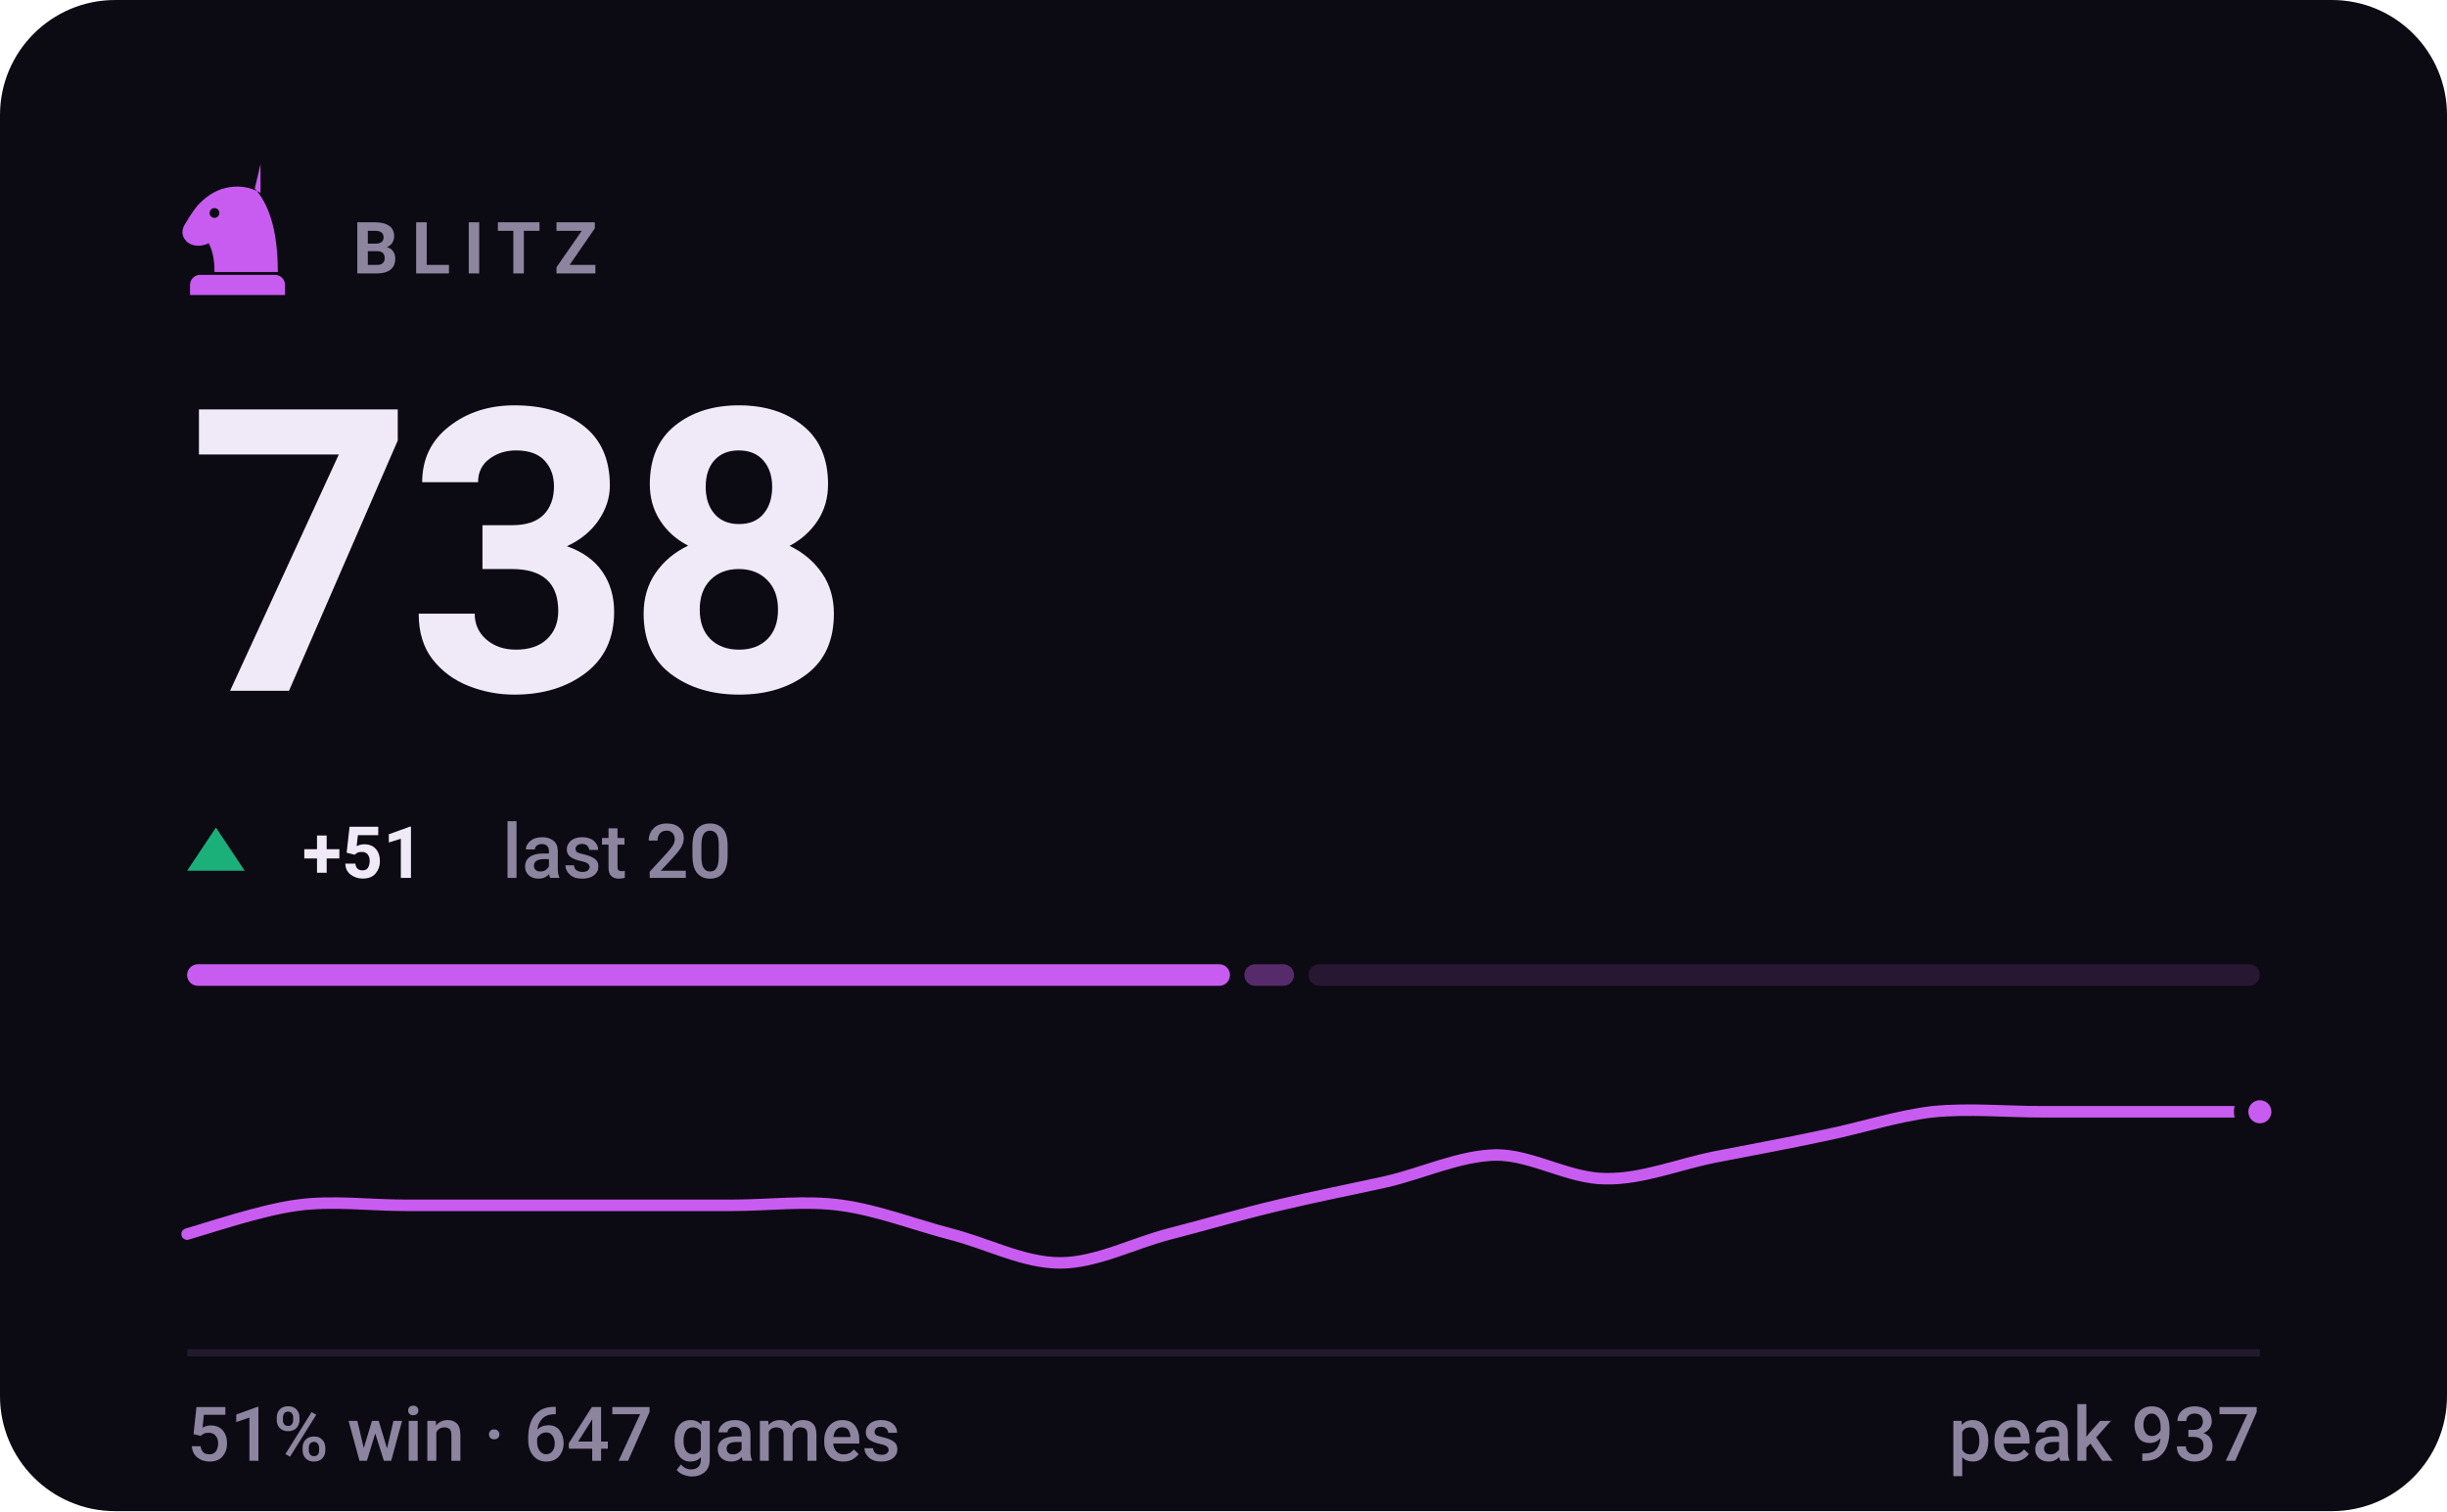
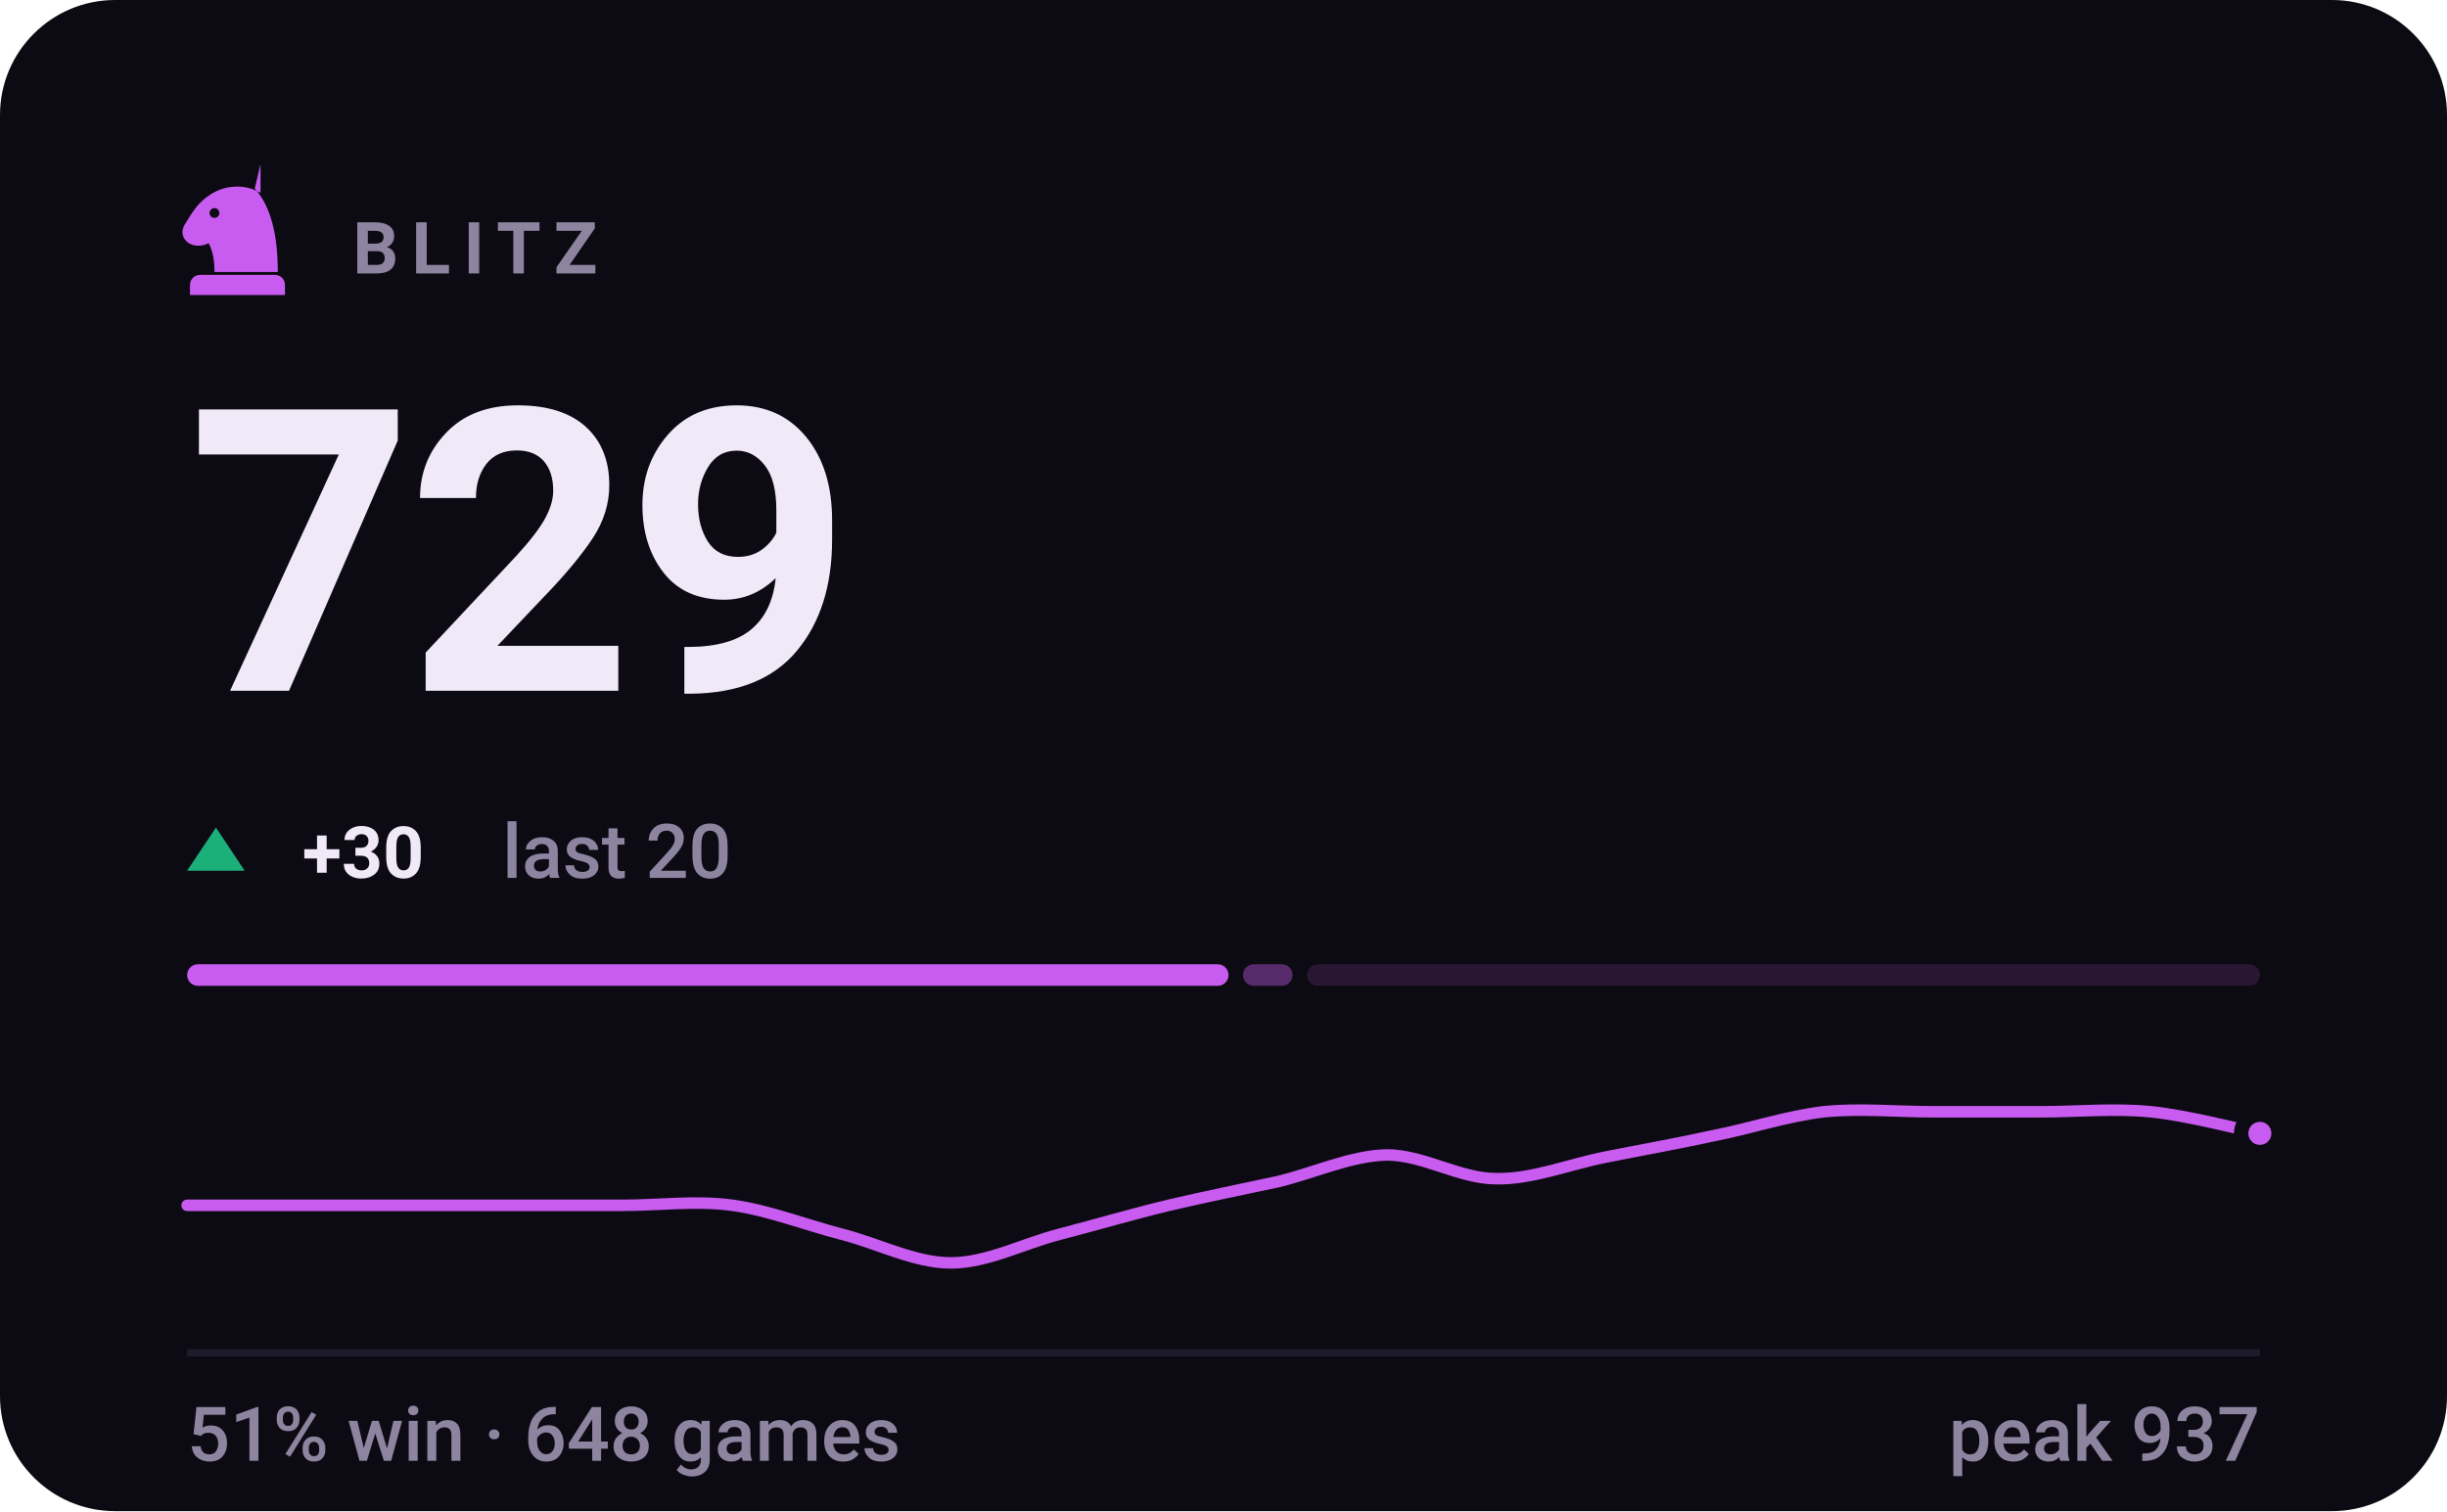
- <svg xmlns="http://www.w3.org/2000/svg" viewBox="0 0 340 210" width="340" height="210" role="img" aria-label="BLITZ rating 738, 51% win rate over 647 games">
+ <svg xmlns="http://www.w3.org/2000/svg" viewBox="0 0 340 210" width="340" height="210" role="img" aria-label="BLITZ rating 729, 51% win rate over 648 games">
  <style>svg{font-family:-apple-system,BlinkMacSystemFont,'Segoe UI',Roboto,'Helvetica Neue',Arial,sans-serif}text{fill:#f0e9f8;white-space:pre}.bg{fill:#0c0a12}.acc{fill:#c85cf0}.win{fill:#1baf7a}.draw{fill:#8b8f96}.loss{fill:#d03b3b}.lbl{font-size:10px;font-weight:600;letter-spacing:.18em;fill:#8d84a0}.cap{font-size:10.5px;font-weight:500;fill:#8d84a0}.num{font-family:-apple-system,BlinkMacSystemFont,'Segoe UI',Roboto,'Helvetica Neue',Arial,sans-serif;font-weight:700;letter-spacing:-.02em}.tick{font-size:9px;font-weight:500;fill:#8d84a0;opacity:.75}.dl{font-size:10px;font-weight:600}.rule{stroke:#201b2c;stroke-width:1;fill:none}.grid{stroke:#201b2c;stroke-width:1;fill:none;opacity:.7}.ln{fill:none;stroke:#c85cf0;stroke-width:2;stroke-linecap:round;stroke-linejoin:round}.ring{stroke:#0c0a12;stroke-width:2}.hollow{fill:none;stroke-width:1.5}.sq{fill:#f0e9f8;opacity:.035}</style>
  <rect class="bg" width="340" height="210" rx="16" />
  <g class="acc" transform="translate(23.0,21.8) scale(0.2)">
    <path fill-rule="evenodd" d="M66 5l-4 17c9 10 16 27 16 58H34c0-8-1-14-4-20-6 3-13 2-16-2-3-3-3-8 0-12 3-5 6-10 10-14 6-6 13-10 21-11 7-1 14 0 21 4zM37.4 39a3.4 3.4 0 1 0-6.8 0 3.4 3.4 0 1 0 6.8 0zM24 82h52c3.9 0 7 3.1 7 7v7H17v-7c0-3.9 3.1-7 7-7z" />
  </g>
  <text class="lbl" x="49" y="38">BLITZ</text>
-   <text class="num" x="26" y="96" style="font-size:55px">738</text>
+   <text class="num" x="26" y="96" style="font-size:55px">729</text>
  <path fill="#1baf7a" d="M30 115L34 121H26Z" />
-   <text class="dl" x="42" y="122" fill="#1baf7a">+51</text>
+   <text class="dl" x="42" y="122" fill="#1baf7a">+30</text>
  <text class="cap" x="69.8" y="122">last 20</text>
-   <rect x="26.0" y="134" width="144.9" height="3" rx="1.5" fill="#c85cf0" opacity="1" />
-   <rect x="172.9" y="134" width="6.9" height="3" rx="1.5" fill="#c85cf0" opacity="0.4" />
-   <rect x="181.8" y="134" width="132.2" height="3" rx="1.5" fill="#c85cf0" opacity="0.15" />
-   <path class="ln" style="stroke-width:1.6" d="M26.0 171.5C28.5 170.8 36.1 168.2 41.2 167.5C46.2 166.8 51.3 167.5 56.3 167.5C61.4 167.5 66.4 167.5 71.5 167.5C76.5 167.5 81.6 167.5 86.6 167.5C91.7 167.5 96.7 167.5 101.8 167.5C106.8 167.5 111.9 166.8 116.9 167.5C122.0 168.2 127.1 170.2 132.1 171.5C137.2 172.8 142.2 175.5 147.3 175.5C152.3 175.5 157.4 172.8 162.4 171.5C167.5 170.2 172.5 168.7 177.6 167.5C182.6 166.3 187.7 165.3 192.7 164.2C197.8 163.0 202.8 160.6 207.9 160.5C212.9 160.5 218.0 163.8 223.1 163.8C228.1 163.9 233.2 161.8 238.2 160.8C243.3 159.8 248.3 158.9 253.4 157.8C258.4 156.8 263.5 155.1 268.5 154.5C273.6 154.0 278.6 154.5 283.7 154.5C288.7 154.5 293.8 154.5 298.8 154.5C303.9 154.5 311.5 154.5 314.0 154.5" />
-   <circle class="acc ring" cx="314.0" cy="154.5" r="2.6" />
+   <rect x="26.0" y="134" width="144.7" height="3" rx="1.5" fill="#c85cf0" opacity="1" />
+   <rect x="172.7" y="134" width="6.9" height="3" rx="1.5" fill="#c85cf0" opacity="0.4" />
+   <rect x="181.6" y="134" width="132.4" height="3" rx="1.5" fill="#c85cf0" opacity="0.15" />
+   <path class="ln" style="stroke-width:1.6" d="M26.0 167.5C28.5 167.5 36.1 167.5 41.2 167.5C46.2 167.5 51.3 167.5 56.3 167.5C61.4 167.5 66.4 167.5 71.5 167.5C76.5 167.5 81.6 167.5 86.6 167.5C91.7 167.5 96.7 166.8 101.8 167.5C106.8 168.2 111.9 170.2 116.9 171.5C122.0 172.8 127.1 175.5 132.1 175.5C137.2 175.5 142.2 172.8 147.3 171.5C152.3 170.2 157.4 168.7 162.4 167.5C167.5 166.3 172.5 165.3 177.6 164.2C182.6 163.0 187.7 160.6 192.7 160.5C197.8 160.5 202.8 163.8 207.9 163.8C212.9 163.9 218.0 161.8 223.1 160.8C228.1 159.8 233.2 158.9 238.2 157.8C243.3 156.8 248.3 155.1 253.4 154.5C258.4 154.0 263.5 154.5 268.5 154.5C273.6 154.5 278.6 154.5 283.7 154.5C288.7 154.5 293.8 154.0 298.8 154.5C303.9 155.0 311.5 157.0 314.0 157.5" />
+   <circle class="acc ring" cx="314.0" cy="157.5" r="2.6" />
  <line class="rule" x1="26" y1="188" x2="314" y2="188" />
-   <text class="cap" x="26" y="203">51% win · 647 games</text>
+   <text class="cap" x="26" y="203">51% win · 648 games</text>
  <text class="cap" x="314" y="203" text-anchor="end">peak 937</text>
</svg>
